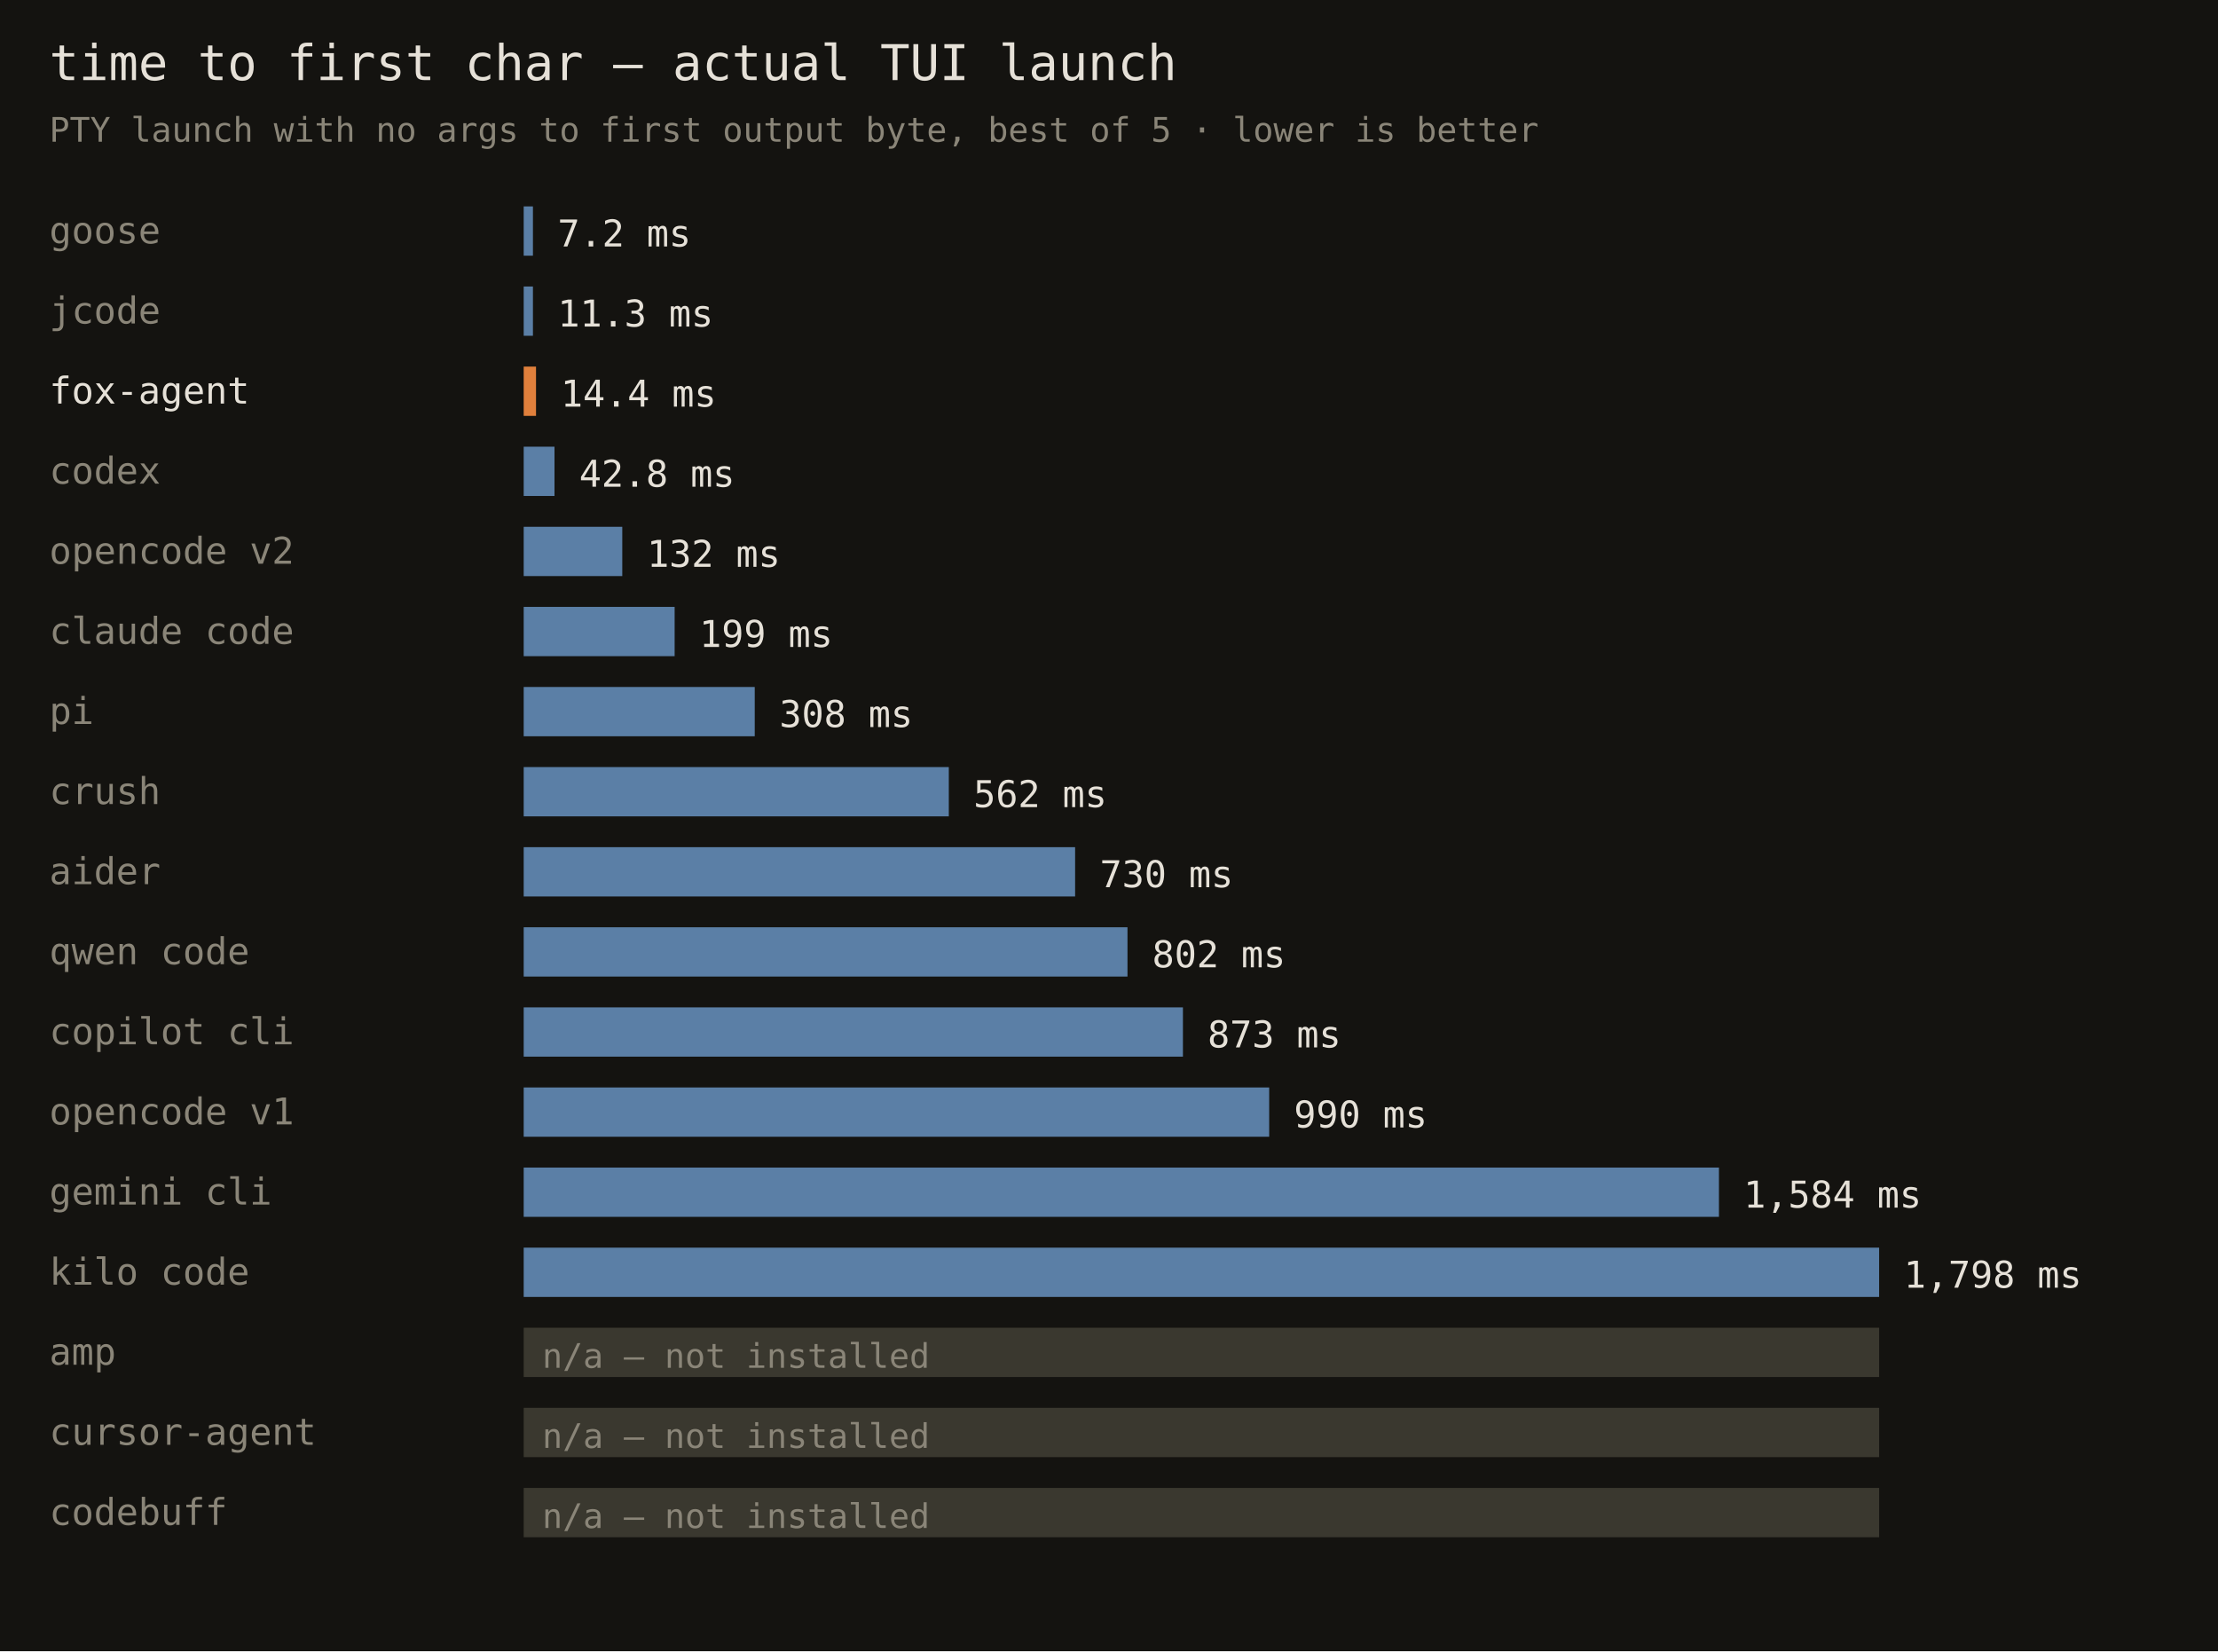
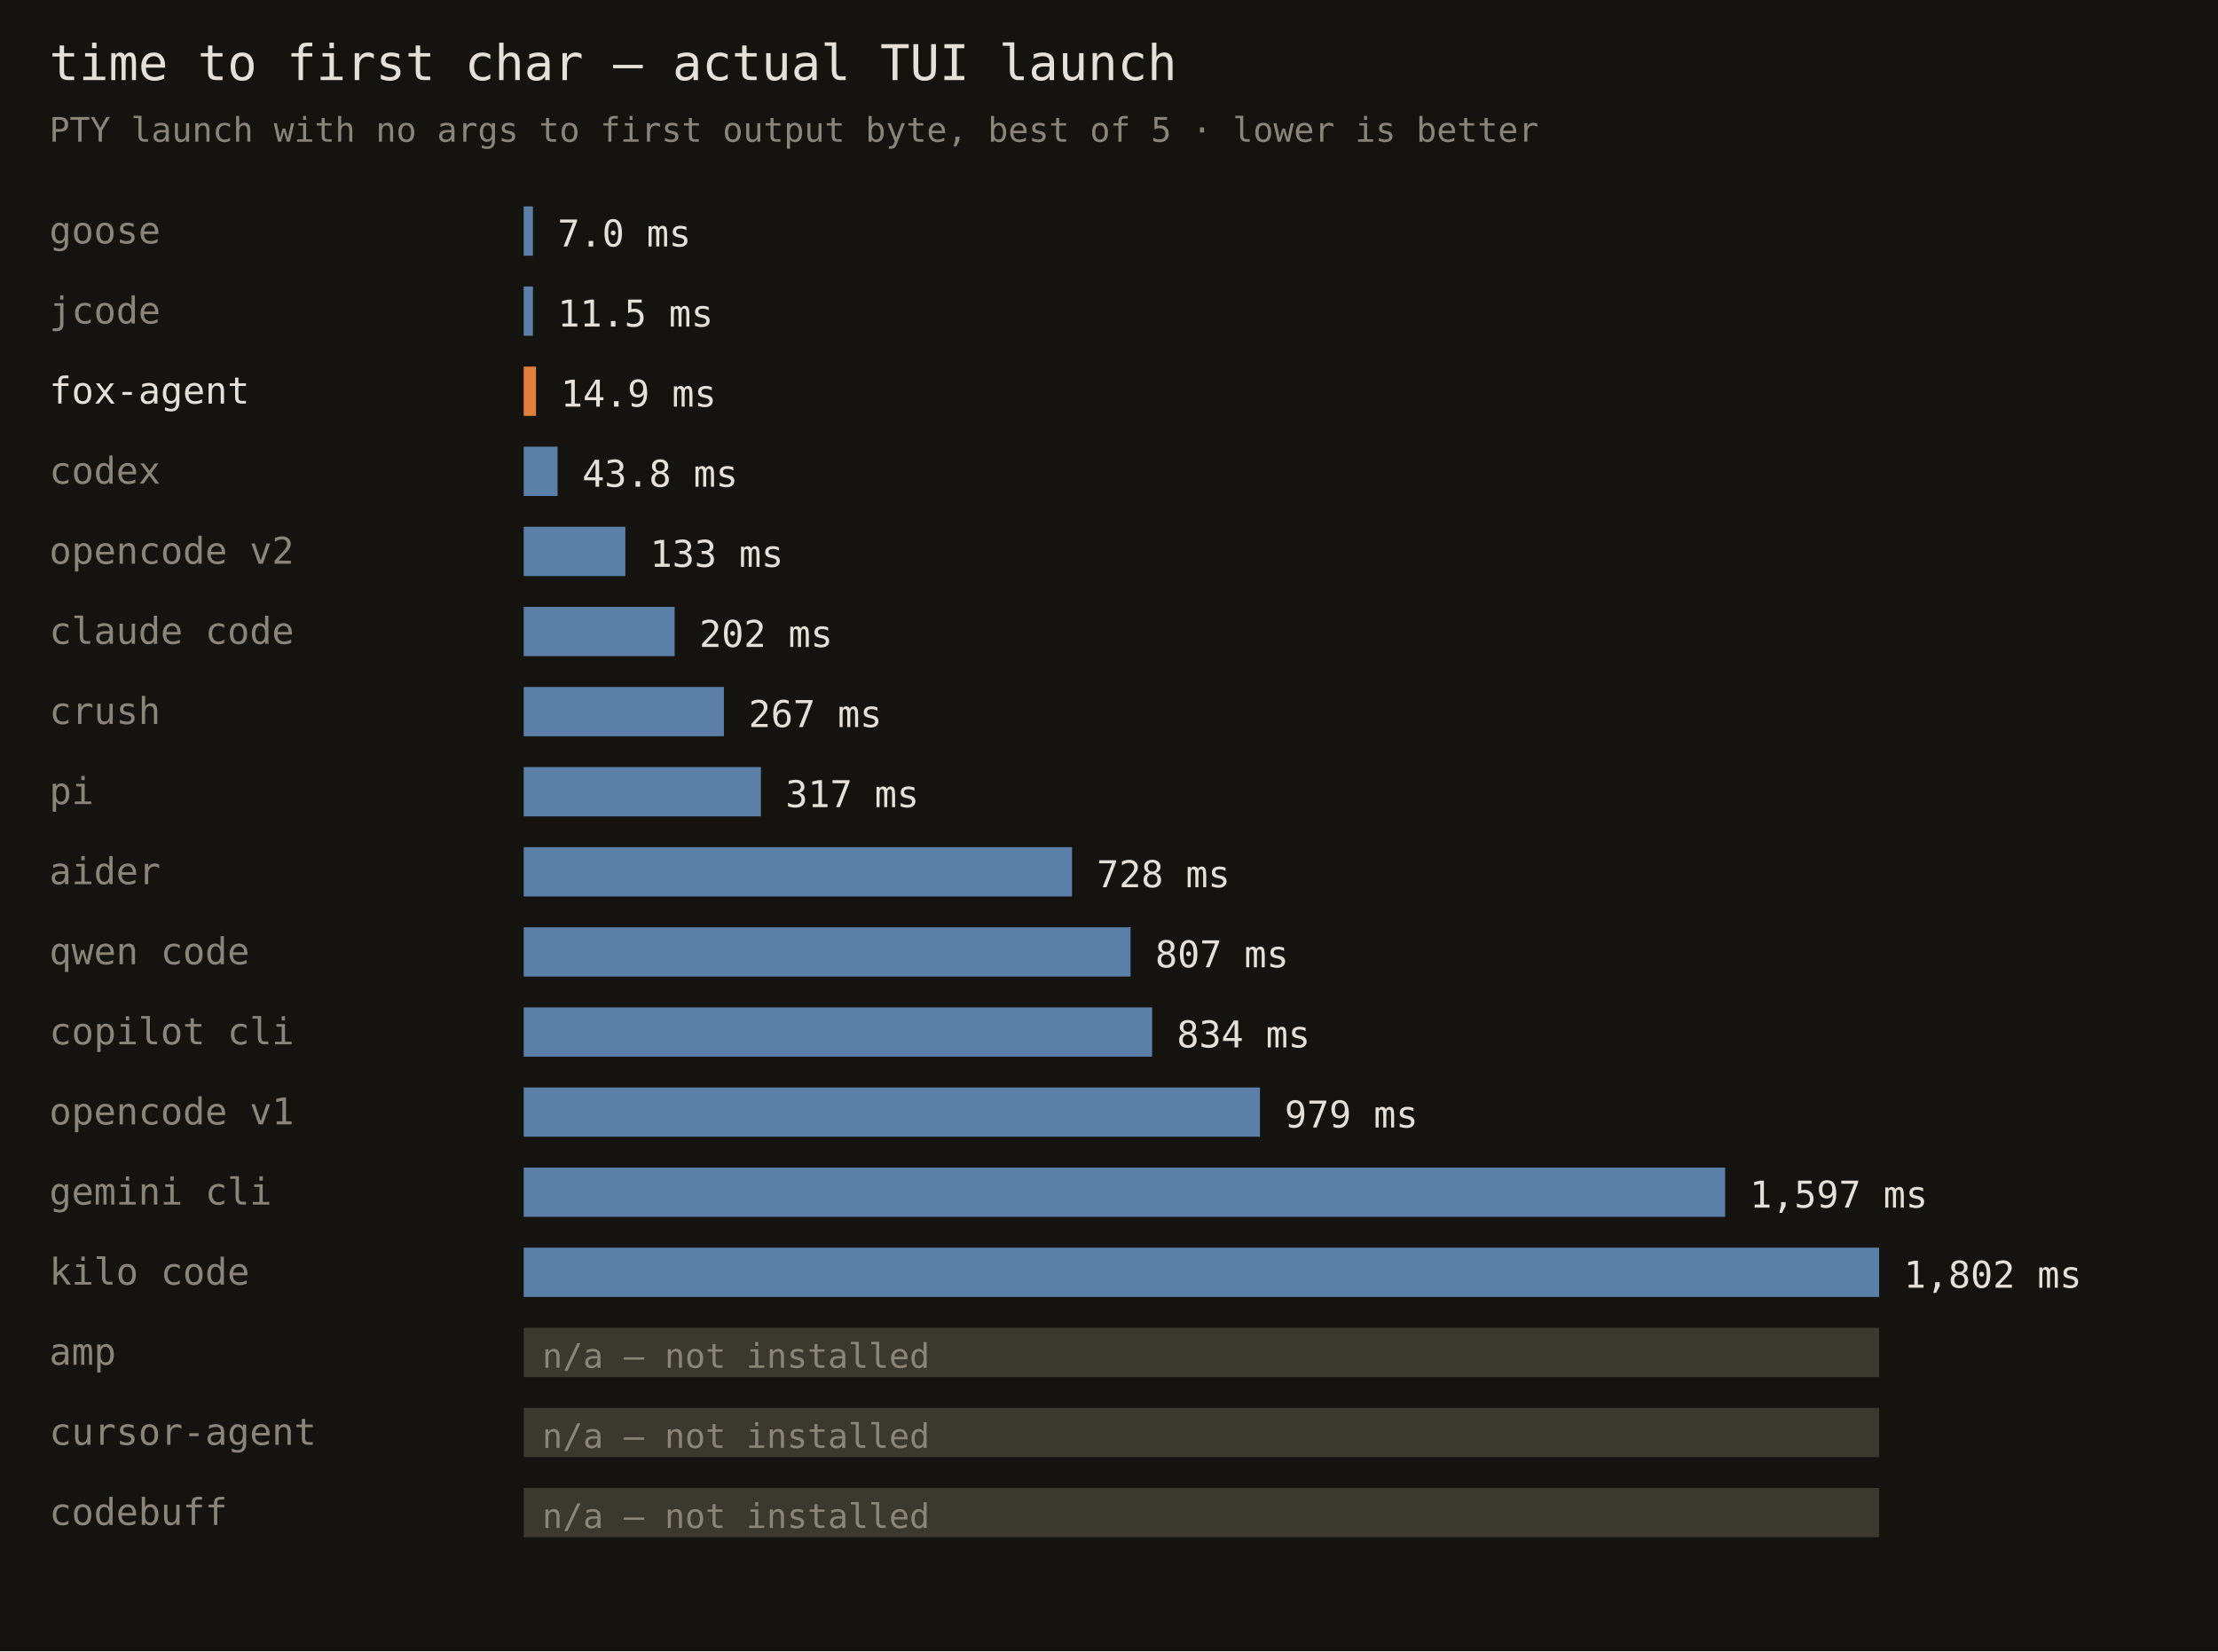
<svg xmlns="http://www.w3.org/2000/svg" width="720" height="536" font-family="monospace">
  <rect width="720" height="536" fill="#141310" />
  <text x="16" y="26" fill="#e6e1d8" font-size="16">time to first char — actual TUI launch</text>
  <text x="16" y="46" fill="#8a8578" font-size="11">PTY launch with no args to first output byte, best of 5 · lower is better</text>
  <text x="16" y="79" fill="#8a8578" font-size="12">goose</text>
  <rect x="170" y="67" width="3" height="16" fill="#5b7fa6" />
-   <text x="181" y="80" fill="#e6e1d8" font-size="12">7.2 ms</text>
+   <text x="181" y="80" fill="#e6e1d8" font-size="12">7.0 ms</text>
  <text x="16" y="105" fill="#8a8578" font-size="12">jcode</text>
  <rect x="170" y="93" width="3" height="16" fill="#5b7fa6" />
-   <text x="181" y="106" fill="#e6e1d8" font-size="12">11.3 ms</text>
+   <text x="181" y="106" fill="#e6e1d8" font-size="12">11.5 ms</text>
  <text x="16" y="131" fill="#e6e1d8" font-size="12">fox-agent</text>
  <rect x="170" y="119" width="4" height="16" fill="#e0803c" />
-   <text x="182" y="132" fill="#e6e1d8" font-size="12">14.4 ms</text>
+   <text x="182" y="132" fill="#e6e1d8" font-size="12">14.9 ms</text>
  <text x="16" y="157" fill="#8a8578" font-size="12">codex</text>
-   <rect x="170" y="145" width="10" height="16" fill="#5b7fa6" />
-   <text x="188" y="158" fill="#e6e1d8" font-size="12">42.8 ms</text>
+   <rect x="170" y="145" width="11" height="16" fill="#5b7fa6" />
+   <text x="189" y="158" fill="#e6e1d8" font-size="12">43.8 ms</text>
  <text x="16" y="183" fill="#8a8578" font-size="12">opencode v2</text>
-   <rect x="170" y="171" width="32" height="16" fill="#5b7fa6" />
-   <text x="210" y="184" fill="#e6e1d8" font-size="12">132 ms</text>
+   <rect x="170" y="171" width="33" height="16" fill="#5b7fa6" />
+   <text x="211" y="184" fill="#e6e1d8" font-size="12">133 ms</text>
  <text x="16" y="209" fill="#8a8578" font-size="12">claude code</text>
  <rect x="170" y="197" width="49" height="16" fill="#5b7fa6" />
-   <text x="227" y="210" fill="#e6e1d8" font-size="12">199 ms</text>
-   <text x="16" y="235" fill="#8a8578" font-size="12">pi</text>
-   <rect x="170" y="223" width="75" height="16" fill="#5b7fa6" />
-   <text x="253" y="236" fill="#e6e1d8" font-size="12">308 ms</text>
-   <text x="16" y="261" fill="#8a8578" font-size="12">crush</text>
-   <rect x="170" y="249" width="138" height="16" fill="#5b7fa6" />
-   <text x="316" y="262" fill="#e6e1d8" font-size="12">562 ms</text>
+   <text x="227" y="210" fill="#e6e1d8" font-size="12">202 ms</text>
+   <text x="16" y="235" fill="#8a8578" font-size="12">crush</text>
+   <rect x="170" y="223" width="65" height="16" fill="#5b7fa6" />
+   <text x="243" y="236" fill="#e6e1d8" font-size="12">267 ms</text>
+   <text x="16" y="261" fill="#8a8578" font-size="12">pi</text>
+   <rect x="170" y="249" width="77" height="16" fill="#5b7fa6" />
+   <text x="255" y="262" fill="#e6e1d8" font-size="12">317 ms</text>
  <text x="16" y="287" fill="#8a8578" font-size="12">aider</text>
-   <rect x="170" y="275" width="179" height="16" fill="#5b7fa6" />
-   <text x="357" y="288" fill="#e6e1d8" font-size="12">730 ms</text>
+   <rect x="170" y="275" width="178" height="16" fill="#5b7fa6" />
+   <text x="356" y="288" fill="#e6e1d8" font-size="12">728 ms</text>
  <text x="16" y="313" fill="#8a8578" font-size="12">qwen code</text>
-   <rect x="170" y="301" width="196" height="16" fill="#5b7fa6" />
-   <text x="374" y="314" fill="#e6e1d8" font-size="12">802 ms</text>
+   <rect x="170" y="301" width="197" height="16" fill="#5b7fa6" />
+   <text x="375" y="314" fill="#e6e1d8" font-size="12">807 ms</text>
  <text x="16" y="339" fill="#8a8578" font-size="12">copilot cli</text>
-   <rect x="170" y="327" width="214" height="16" fill="#5b7fa6" />
-   <text x="392" y="340" fill="#e6e1d8" font-size="12">873 ms</text>
+   <rect x="170" y="327" width="204" height="16" fill="#5b7fa6" />
+   <text x="382" y="340" fill="#e6e1d8" font-size="12">834 ms</text>
  <text x="16" y="365" fill="#8a8578" font-size="12">opencode v1</text>
-   <rect x="170" y="353" width="242" height="16" fill="#5b7fa6" />
-   <text x="420" y="366" fill="#e6e1d8" font-size="12">990 ms</text>
+   <rect x="170" y="353" width="239" height="16" fill="#5b7fa6" />
+   <text x="417" y="366" fill="#e6e1d8" font-size="12">979 ms</text>
  <text x="16" y="391" fill="#8a8578" font-size="12">gemini cli</text>
-   <rect x="170" y="379" width="388" height="16" fill="#5b7fa6" />
-   <text x="566" y="392" fill="#e6e1d8" font-size="12">1,584 ms</text>
+   <rect x="170" y="379" width="390" height="16" fill="#5b7fa6" />
+   <text x="568" y="392" fill="#e6e1d8" font-size="12">1,597 ms</text>
  <text x="16" y="417" fill="#8a8578" font-size="12">kilo code</text>
  <rect x="170" y="405" width="440" height="16" fill="#5b7fa6" />
-   <text x="618" y="418" fill="#e6e1d8" font-size="12">1,798 ms</text>
+   <text x="618" y="418" fill="#e6e1d8" font-size="12">1,802 ms</text>
  <text x="16" y="443" fill="#8a8578" font-size="12">amp</text>
  <rect x="170" y="431" width="440" height="16" fill="#3a382f" />
  <text x="176" y="444" fill="#8a8578" font-size="11">n/a — not installed</text>
  <text x="16" y="469" fill="#8a8578" font-size="12">cursor-agent</text>
  <rect x="170" y="457" width="440" height="16" fill="#3a382f" />
  <text x="176" y="470" fill="#8a8578" font-size="11">n/a — not installed</text>
  <text x="16" y="495" fill="#8a8578" font-size="12">codebuff</text>
  <rect x="170" y="483" width="440" height="16" fill="#3a382f" />
  <text x="176" y="496" fill="#8a8578" font-size="11">n/a — not installed</text>
</svg>
